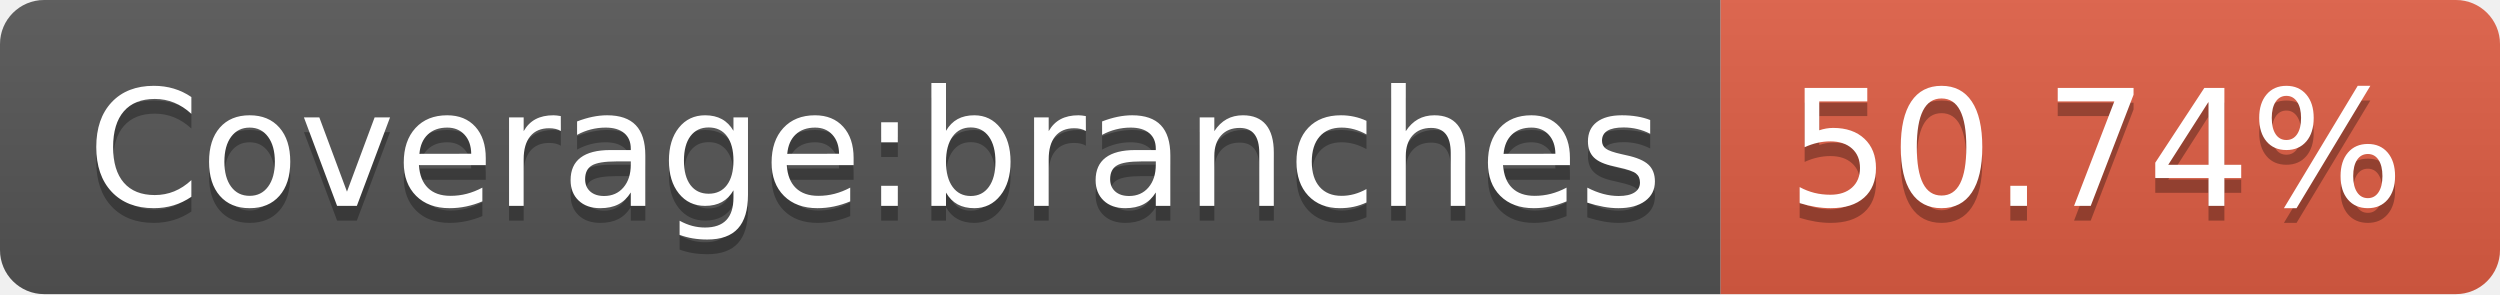
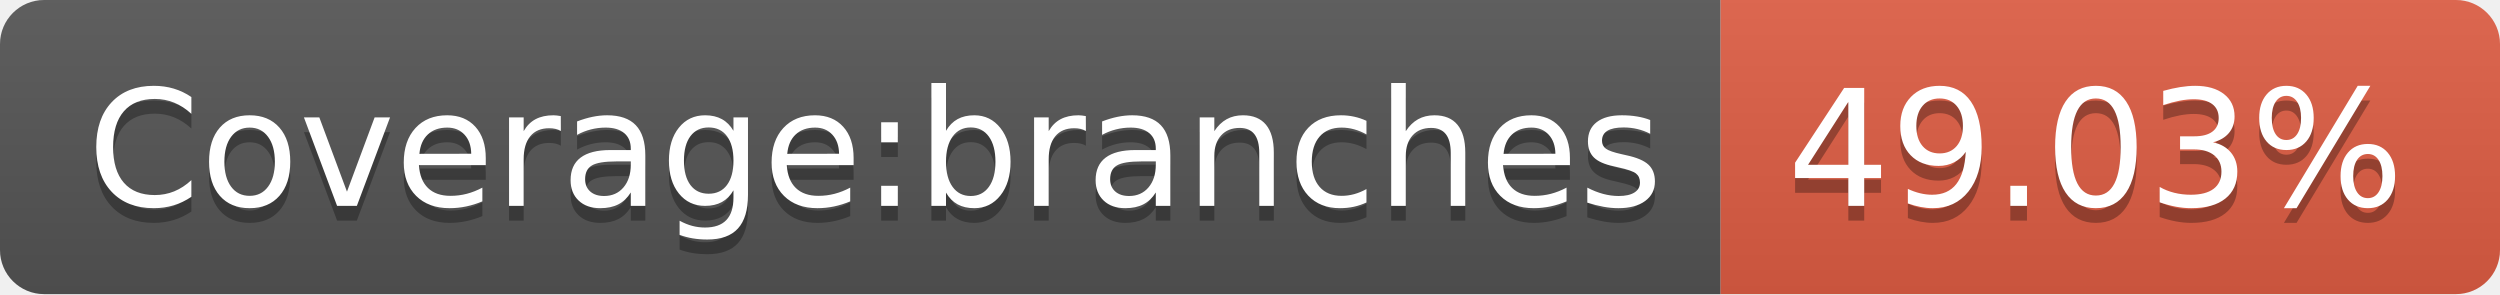
- <svg xmlns="http://www.w3.org/2000/svg" width="170" height="20" role="img" aria-label="Coverage:branches: 50.74%">
+ <svg xmlns="http://www.w3.org/2000/svg" width="170" height="20" role="img" aria-label="Coverage:branches: 49.03%">
  <linearGradient id="s" x2="0" y2="100%">
    <stop offset="0" stop-color="#bbb" stop-opacity=".1" />
    <stop offset="1" stop-opacity=".1" />
  </linearGradient>
  <clipPath id="r">
    <rect width="170" height="20" rx="3" fill="#fff" />
  </clipPath>
  <g clip-path="url(#r)">
    <rect width="117" height="20" fill="#555" />
    <rect x="117" width="53" height="20" fill="#e05d44" />
    <rect width="170" height="20" fill="url(#s)" />
  </g>
  <g fill="#fff" text-anchor="middle" font-family="Verdana,Geneva,DejaVu Sans,sans-serif" text-rendering="geometricPrecision" font-size="110">
    <text aria-hidden="true" x="595" y="150" fill="#010101" fill-opacity=".3" transform="scale(.1)" textLength="1070">Coverage:branches</text>
    <text x="595" y="140" transform="scale(.1)" fill="#fff" textLength="1070">Coverage:branches</text>
-     <text aria-hidden="true" x="1425" y="150" fill="#010101" fill-opacity=".3" transform="scale(.1)" textLength="430">50.74%</text>
-     <text x="1425" y="140" transform="scale(.1)" fill="#fff" textLength="430">50.74%</text>
+     <text aria-hidden="true" x="1425" y="150" fill="#010101" fill-opacity=".3" transform="scale(.1)" textLength="430">49.03%</text>
+     <text x="1425" y="140" transform="scale(.1)" fill="#fff" textLength="430">49.03%</text>
  </g>
</svg>
